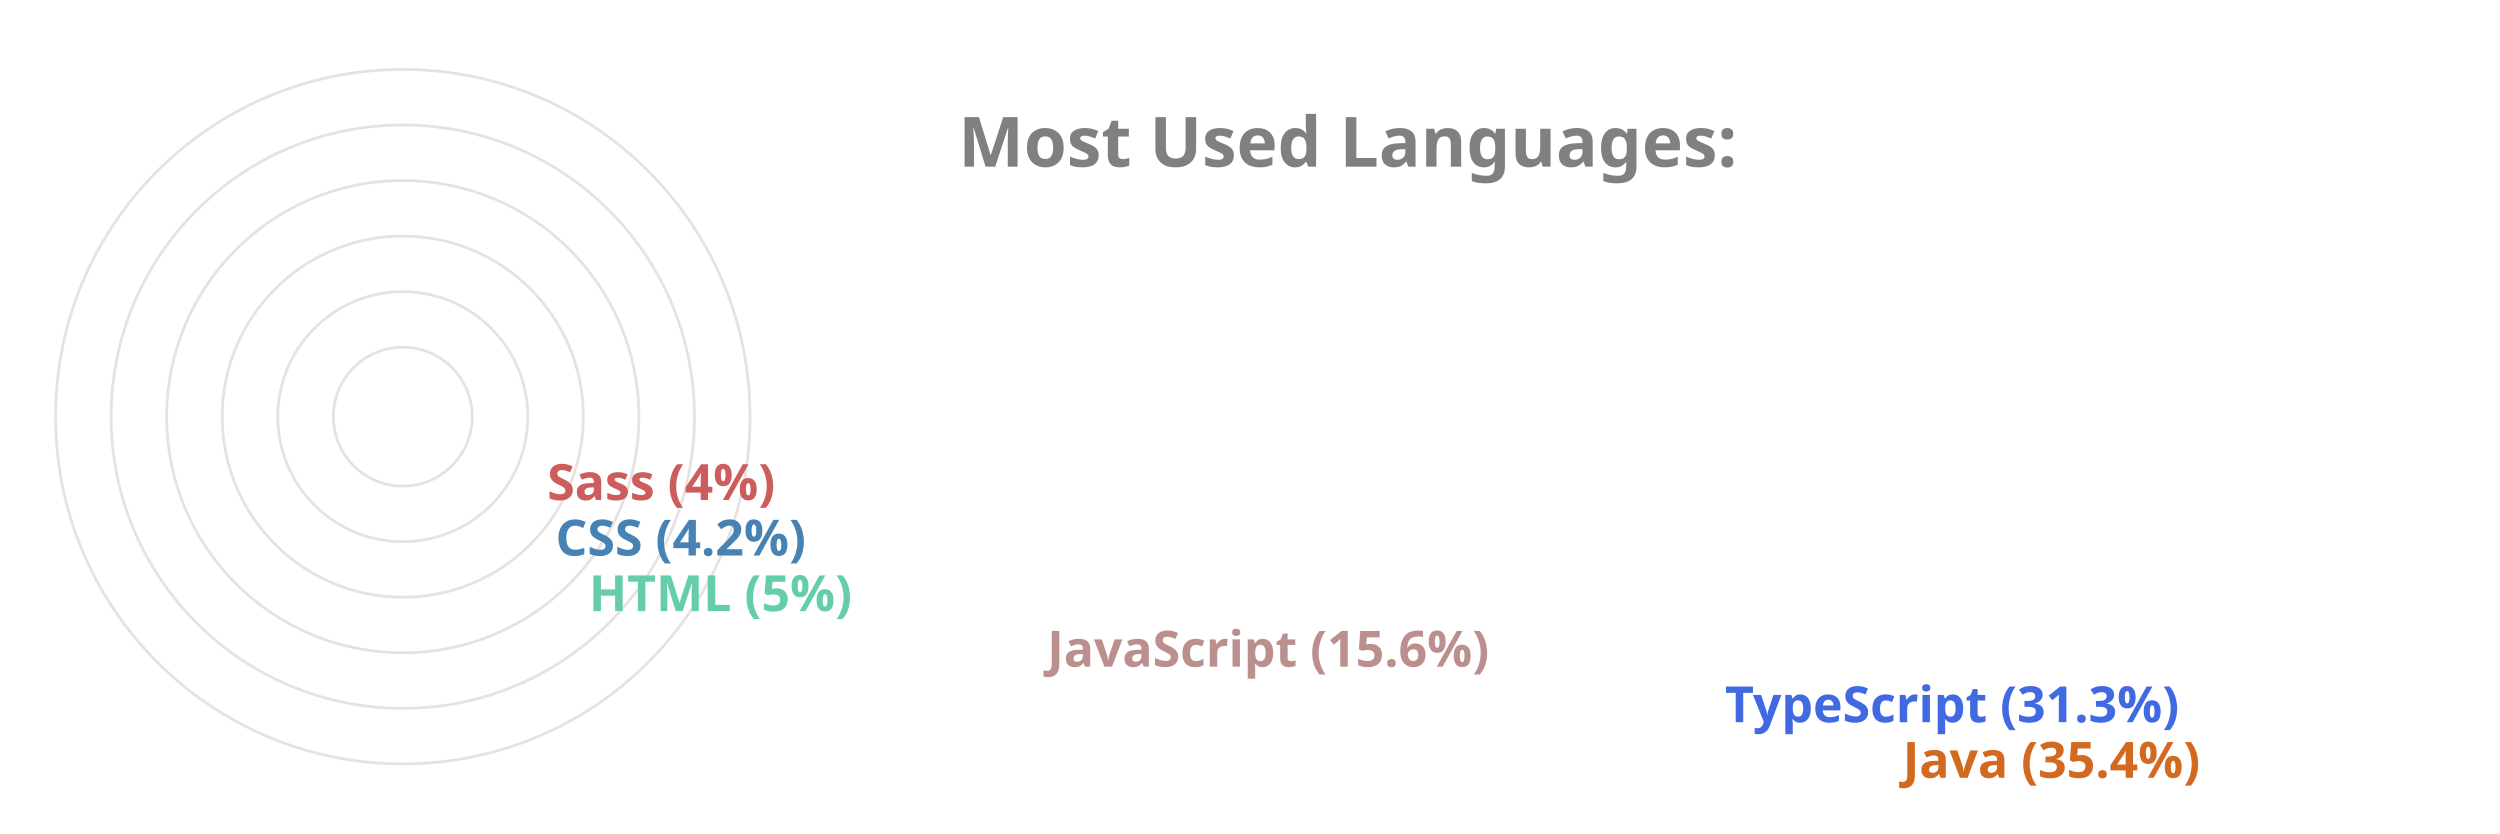
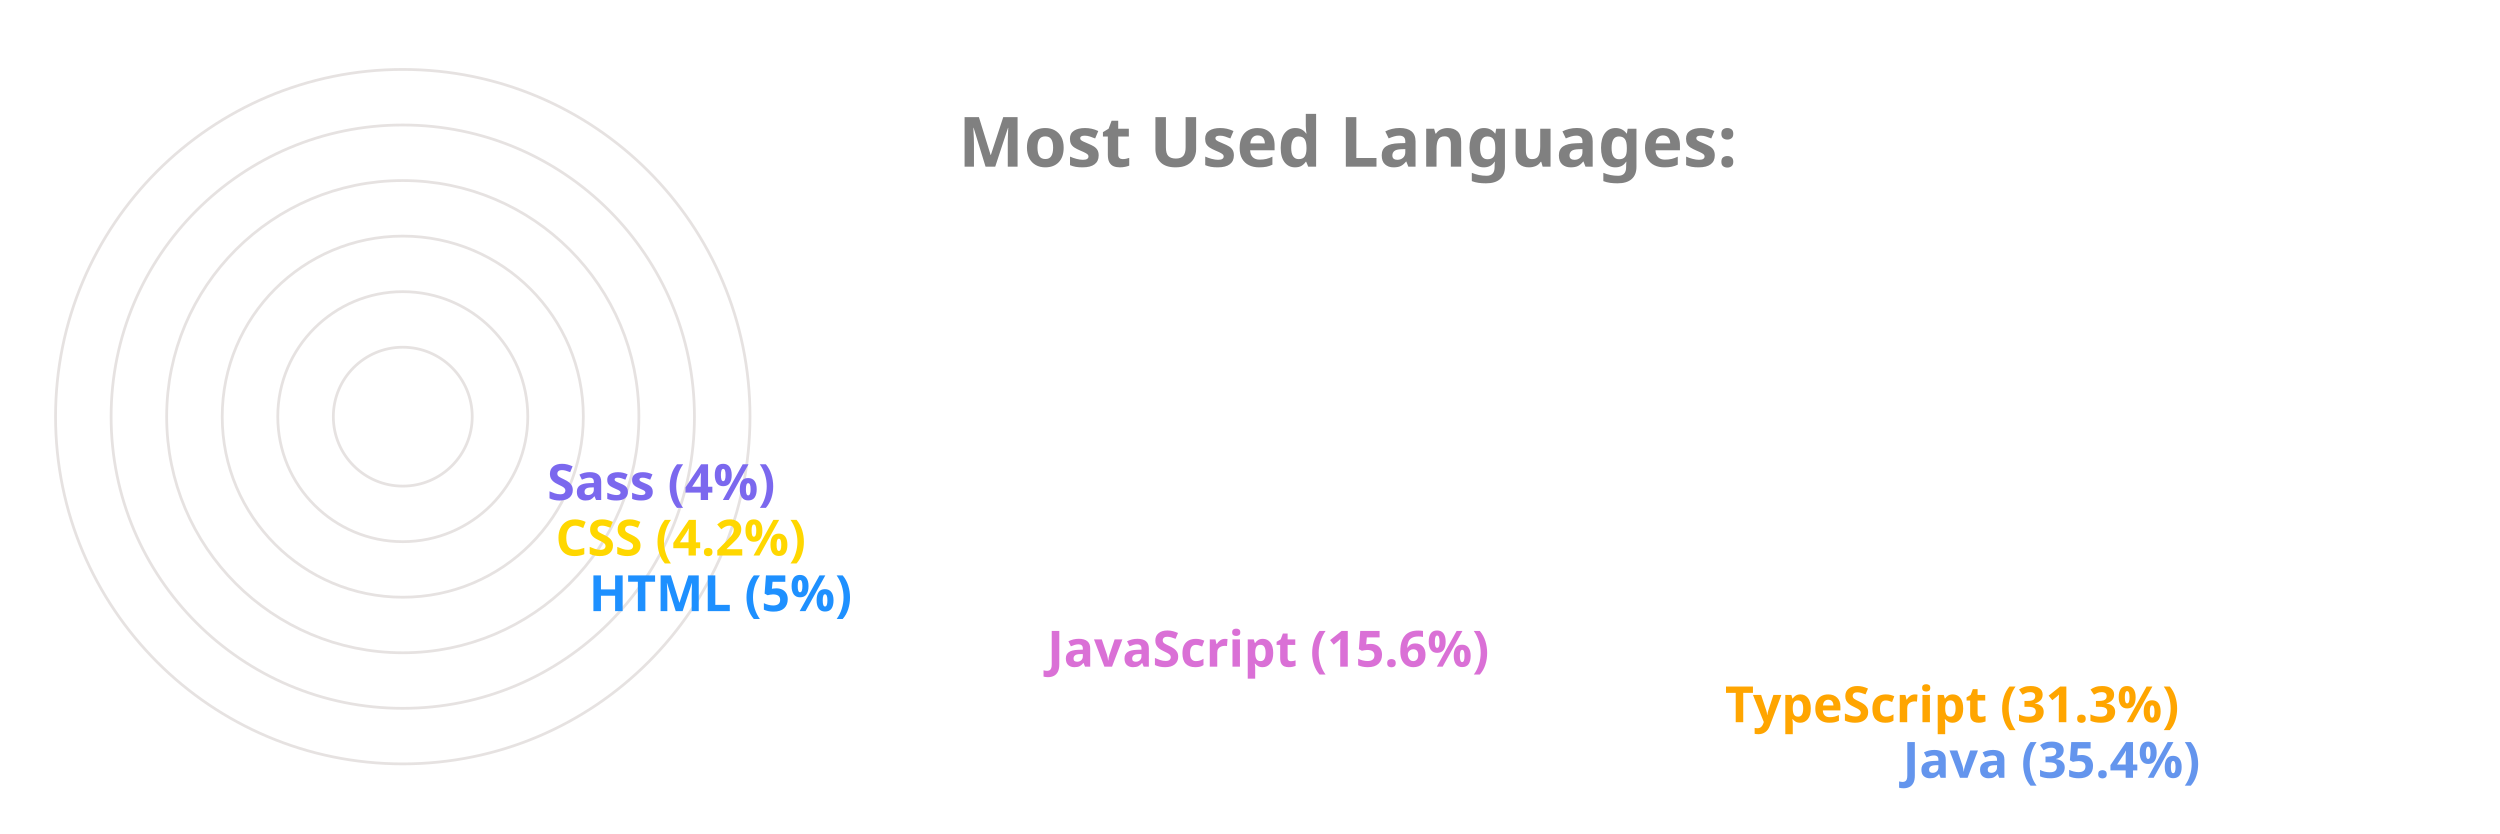
<svg xmlns="http://www.w3.org/2000/svg" viewBox="0 0 650 300" height="200px" width="600px">
  <style>
		.label {
			font: bold 25px sans-serif;
			color: #404040;
			-webkit-text-stroke: 1px white;
	  	}
		.name {
			font: bold 18px sans-serif;
			color: #404040;
	  	}

		.line {
			stroke-dasharray: 1000;
			stroke-dashoffset: 1000;
			animation: dash 3.5s ease-in-out forwards;	
			animation-iteration-count: infinite;
			animation-direction: alternate-reverse;
		}

		.path {
			stroke-dasharray: 1000;
			stroke-dashoffset: 1000;
			animation: dash 3.5s ease-in-out forwards;	
			animation-iteration-count: infinite;
			animation-direction: alternate-reverse;
		}
		  
		@keyframes dash {
			to {
				stroke-dashoffset: 0;
			}
		}

	</style>
  <g stroke="#E6E2E1" fill="none" stroke-width="1">
    <circle cx="20" cy="150" r="125" />
    <circle cx="20" cy="150" r="105" />
    <circle cx="20" cy="150" r="85" />
    <circle cx="20" cy="150" r="65" />
    <circle cx="20" cy="150" r="45" />
    <circle cx="20" cy="150" r="25" />
  </g>
  <g fill="none" stroke-width="20" class="line">
-     <line x2="550" y2="275" x1="20" y1="275" stroke="Chocolate" />
-     <line x2="486" y2="255" x1="20" y1="255" stroke="RoyalBlue" />
-     <line x2="242" y2="235" x1="20" y1="235" stroke="RosyBrown" />
-     <line x2="77" y2="215" x1="20" y1="215" stroke="MediumAquaMarine" />
-     <line x2="65" y2="195" x1="20" y1="195" stroke="SteelBlue" />
-     <line x2="62" y2="175" x1="20" y1="175" stroke="IndianRed" />
+     <line x2="550" y2="275" x1="20" y1="275" stroke="CornflowerBlue" />
+     <line x2="486" y2="255" x1="20" y1="255" stroke="Orange" />
+     <line x2="242" y2="235" x1="20" y1="235" stroke="Orchid" />
+     <line x2="77" y2="215" x1="20" y1="215" stroke="DodgerBlue" />
+     <line x2="65" y2="195" x1="20" y1="195" stroke="Gold" />
+     <line x2="62" y2="175" x1="20" y1="175" stroke="MediumSlateBlue" />
  </g>
  <g fill="none" stroke-width="20" stroke-linecap="round" class="path">
-     <path d="M 20 275 A 125 125 45 0 1 -82 78" stroke="Chocolate" />
-     <path d="M 20 255 A 105 105 45 0 1 -70 95" stroke="RoyalBlue" />
-     <path d="M 20 235 A 85 85 45 0 1 -61 126" stroke="RosyBrown" />
-     <path d="M 20 215 A 65 65 45 0 1 -44 144" stroke="MediumAquaMarine" />
-     <path d="M 20 195 A 45 45 45 0 1 -24 146" stroke="SteelBlue" />
-     <path d="M 20 175 A 25 25 45 0 1 -4 148" stroke="IndianRed" />
+     <path d="M 20 275 A 125 125 45 0 1 -82 78" stroke="CornflowerBlue" />
+     <path d="M 20 255 A 105 105 45 0 1 -70 95" stroke="Orange" />
+     <path d="M 20 235 A 85 85 45 0 1 -61 126" stroke="Orchid" />
+     <path d="M 20 215 A 65 65 45 0 1 -44 144" stroke="DodgerBlue" />
+     <path d="M 20 195 A 45 45 45 0 1 -24 146" stroke="Gold" />
+     <path d="M 20 175 A 25 25 45 0 1 -4 148" stroke="MediumSlateBlue" />
  </g>
  <g class="name">
-     <text x="560" y="280" fill="Chocolate">Java (35.4%)</text>
-     <text x="496" y="260" fill="RoyalBlue">TypeScript (31.3%)</text>
-     <text x="252" y="240" fill="RosyBrown">JavaScript (15.6%)</text>
-     <text x="87" y="220" fill="MediumAquaMarine">HTML (5%)</text>
-     <text x="75" y="200" fill="SteelBlue">CSS (4.2%)</text>
-     <text x="72" y="180" fill="IndianRed">Sass (4%)</text>
+     <text x="560" y="280" fill="CornflowerBlue">Java (35.4%)</text>
+     <text x="496" y="260" fill="Orange">TypeScript (31.3%)</text>
+     <text x="252" y="240" fill="Orchid">JavaScript (15.6%)</text>
+     <text x="87" y="220" fill="DodgerBlue">HTML (5%)</text>
+     <text x="75" y="200" fill="Gold">CSS (4.2%)</text>
+     <text x="72" y="180" fill="MediumSlateBlue">Sass (4%)</text>
  </g>
  <g class="label">
    <text x="220" y="60" fill="grey">Most Used Languages:</text>
  </g>
</svg>
